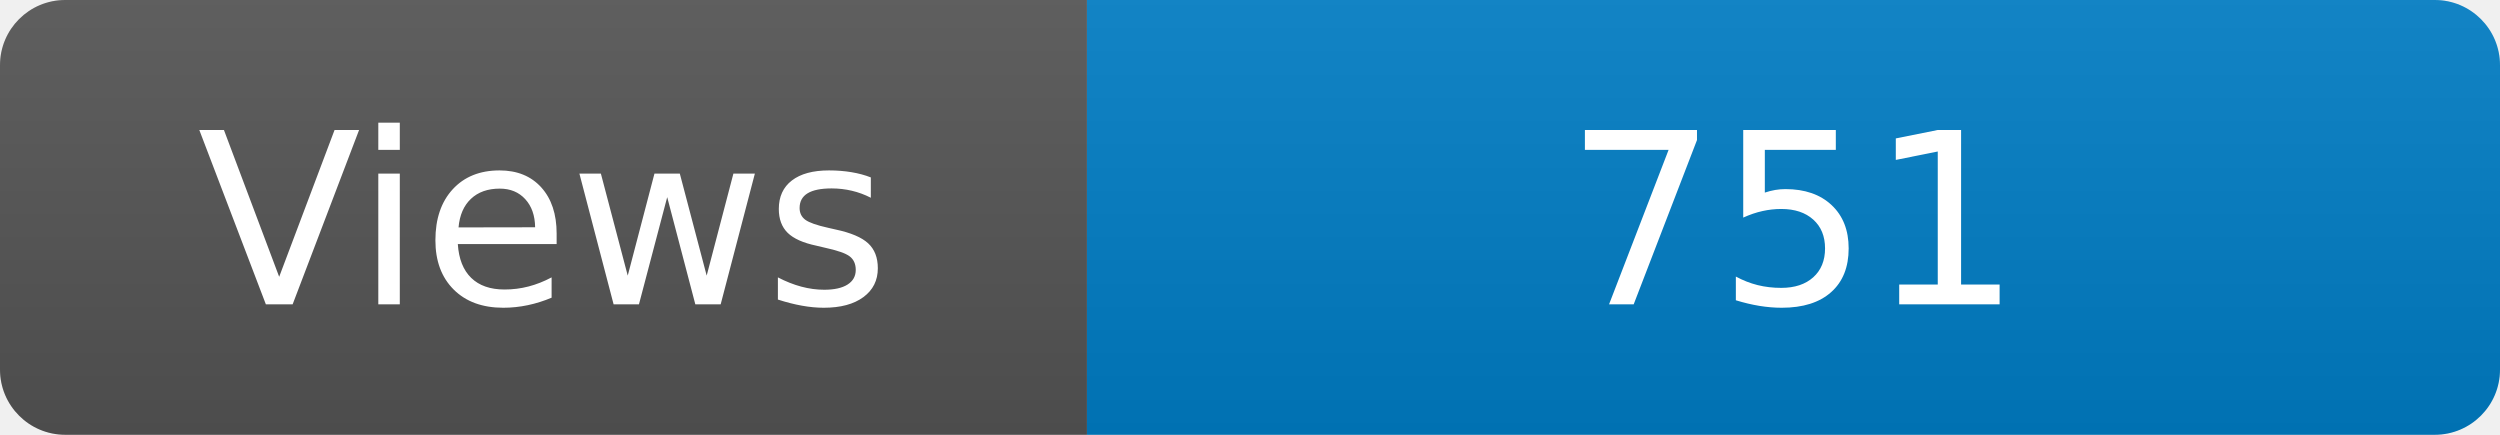
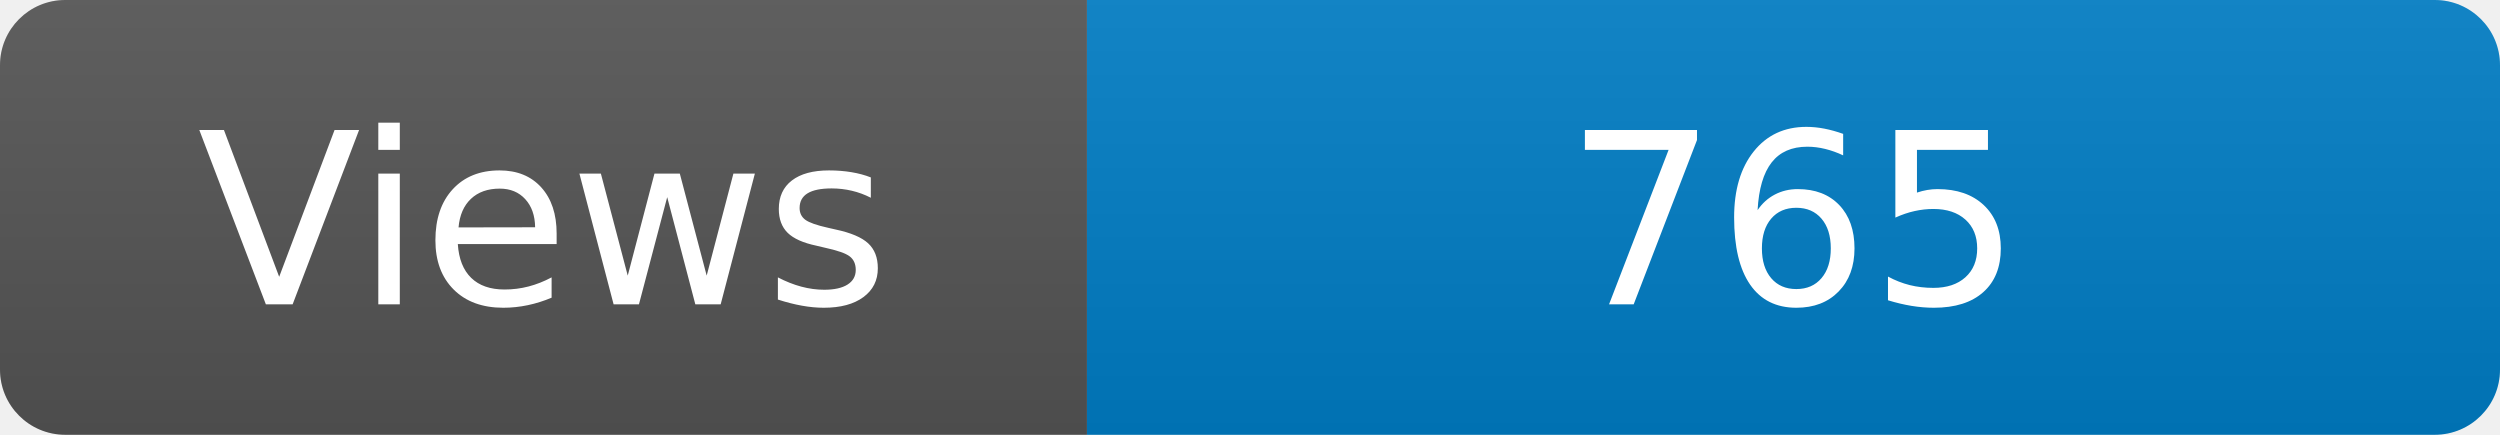
<svg xmlns="http://www.w3.org/2000/svg" width="115" height="20" role="img" aria-label="Maintained?: yes">
  <linearGradient id="s" x2="0" y2="100%">
    <stop offset="0" stop-color="#bbb" stop-opacity=".1" />
    <stop offset="1" stop-opacity=".1" />
  </linearGradient>
  <clipPath id="r">
    <rect width="115" height="20" rx="3" fill="#fff" />
  </clipPath>
  <g clip-path="url(#r)">
    <rect width="50" height="20" fill="#555" />
    <rect x="50" width="160" height="20" fill="#007ec6" />
    <rect width="115" height="20" fill="url(#s)" />
  </g>
  <g fill="#fff" text-anchor="middle" font-family="Verdana,Geneva,DejaVu Sans,sans-serif" font-size="110">
    <text x="250" y="140" transform="scale(.1)" fill="#fff">Views</text>
-     <text x="825" y="140" transform="scale(.1)" fill="#fff">751</text>
+     <text x="825" y="140" transform="scale(.1)" fill="#fff">765</text>
  </g>
</svg>
